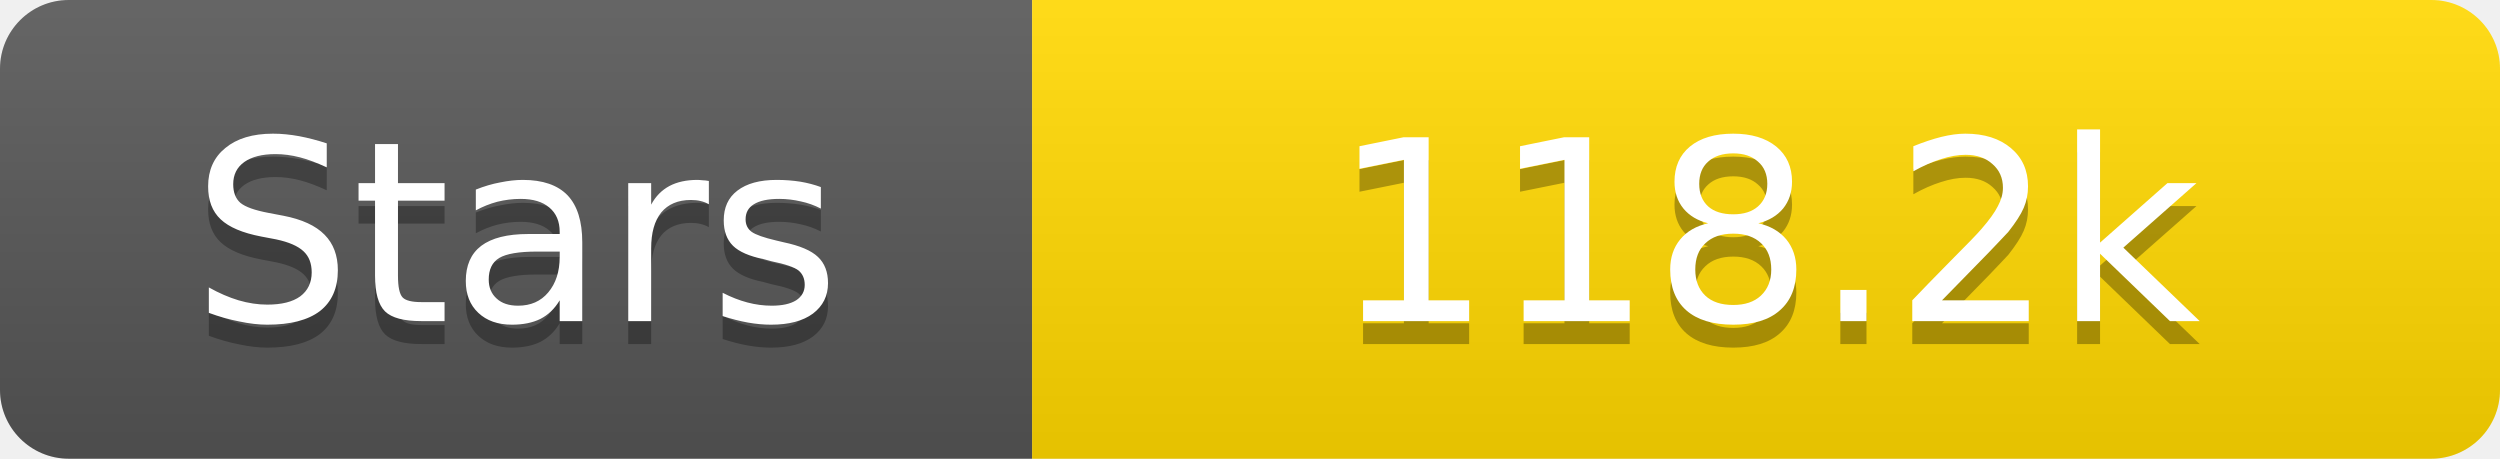
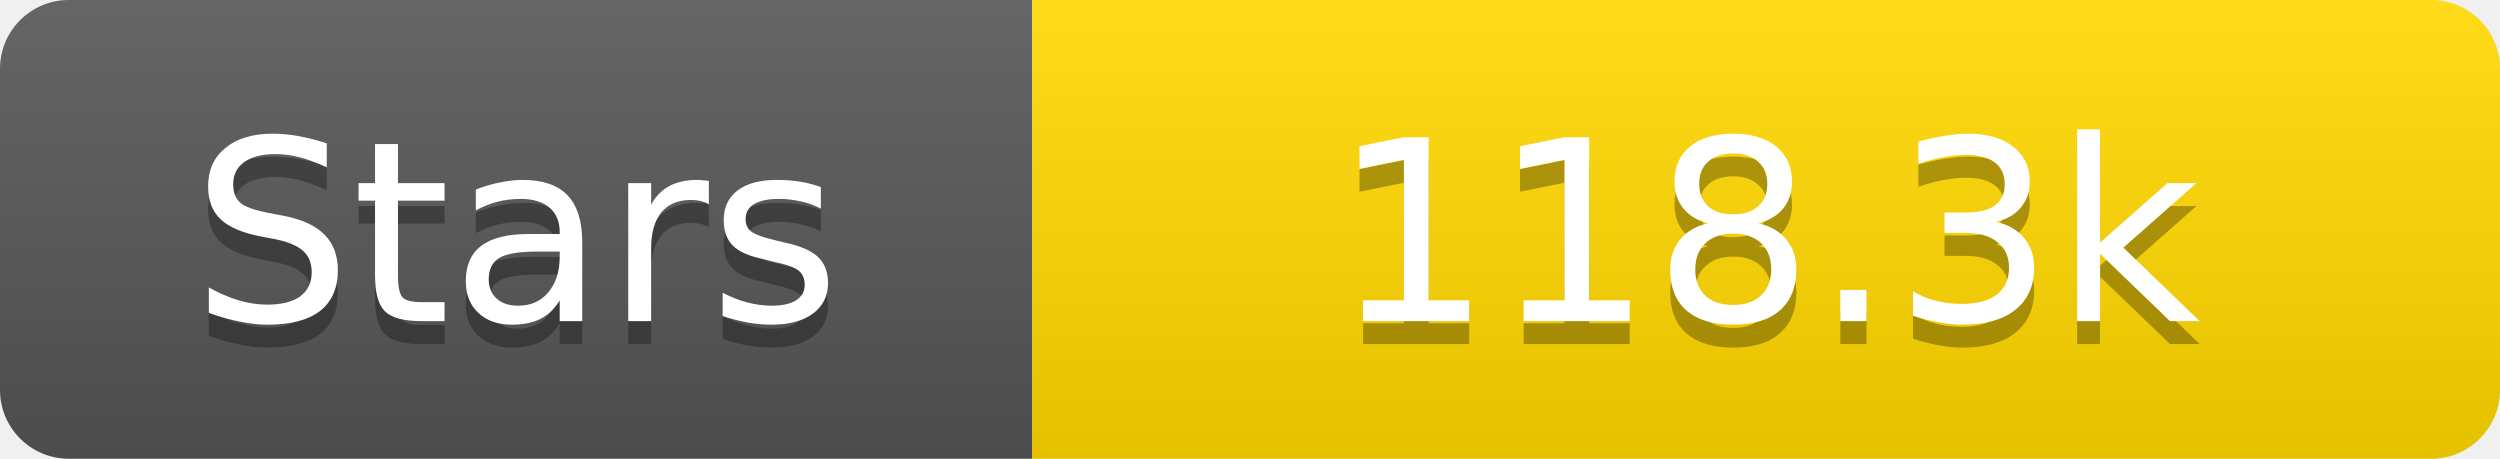
<svg xmlns="http://www.w3.org/2000/svg" width="109" height="20">
  <linearGradient id="s" x2="0" y2="100%">
    <stop offset="0" stop-color="#fff" stop-opacity=".1" />
    <stop offset="1" stop-opacity=".1" />
  </linearGradient>
  <clipPath id="r">
    <rect width="109" height="20" rx="3" fill="#fff" />
  </clipPath>
  <g clip-path="url(#r)">
    <rect width="45" height="20" fill="#555" />
    <rect x="45" width="64" height="20" fill="#ffd700" />
    <rect width="109" height="20" fill="url(#s)" />
  </g>
  <g fill="#fff" text-anchor="middle" font-family="Verdana,Geneva,DejaVu Sans,sans-serif" text-rendering="geometricPrecision" font-size="11">
    <text x="22.5" y="15" fill="#010101" fill-opacity=".3">Stars</text>
    <text x="22.5" y="14">Stars</text>
-     <text x="77.0" y="15" fill="#010101" fill-opacity=".3">118.2k</text>
-     <text x="77.0" y="14">118.2k</text>
+     <text x="77.0" y="15" fill="#010101" fill-opacity=".3">118.3k</text>
+     <text x="77.0" y="14">118.3k</text>
  </g>
</svg>
